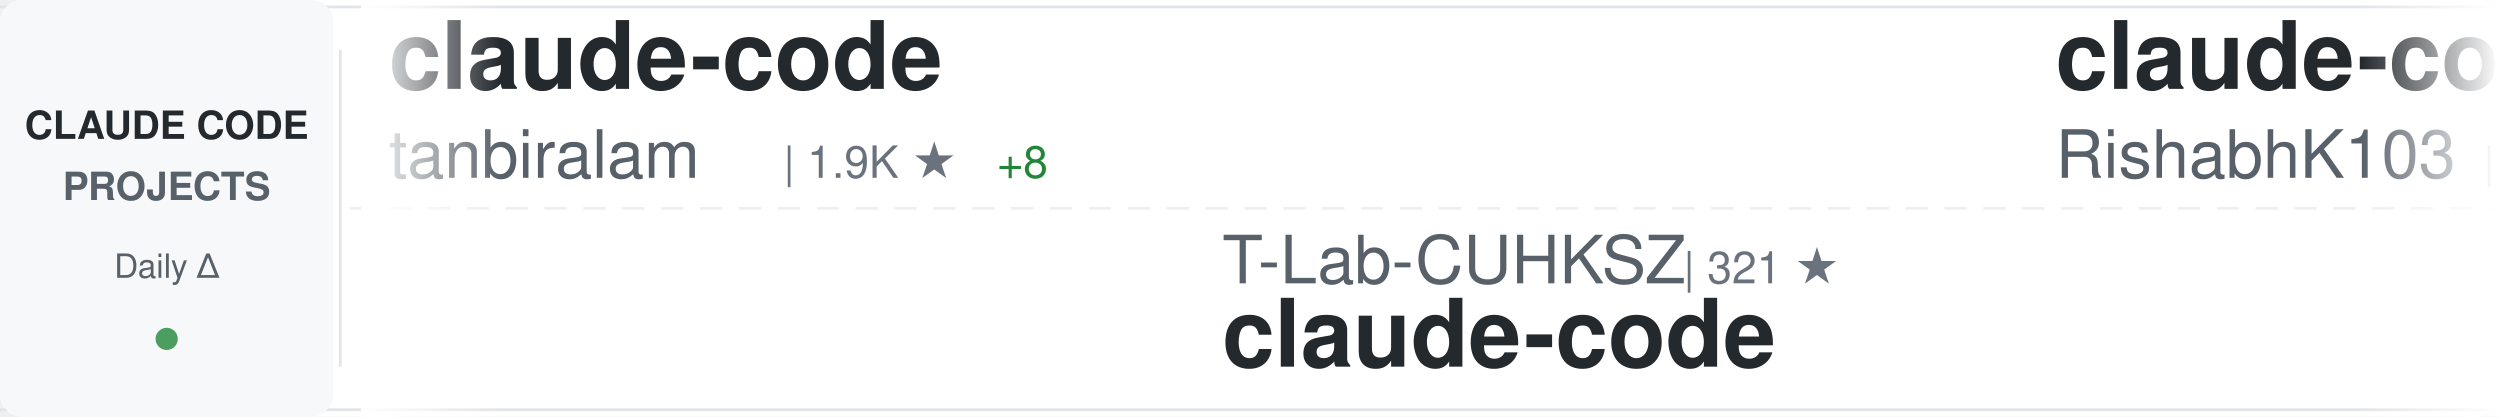
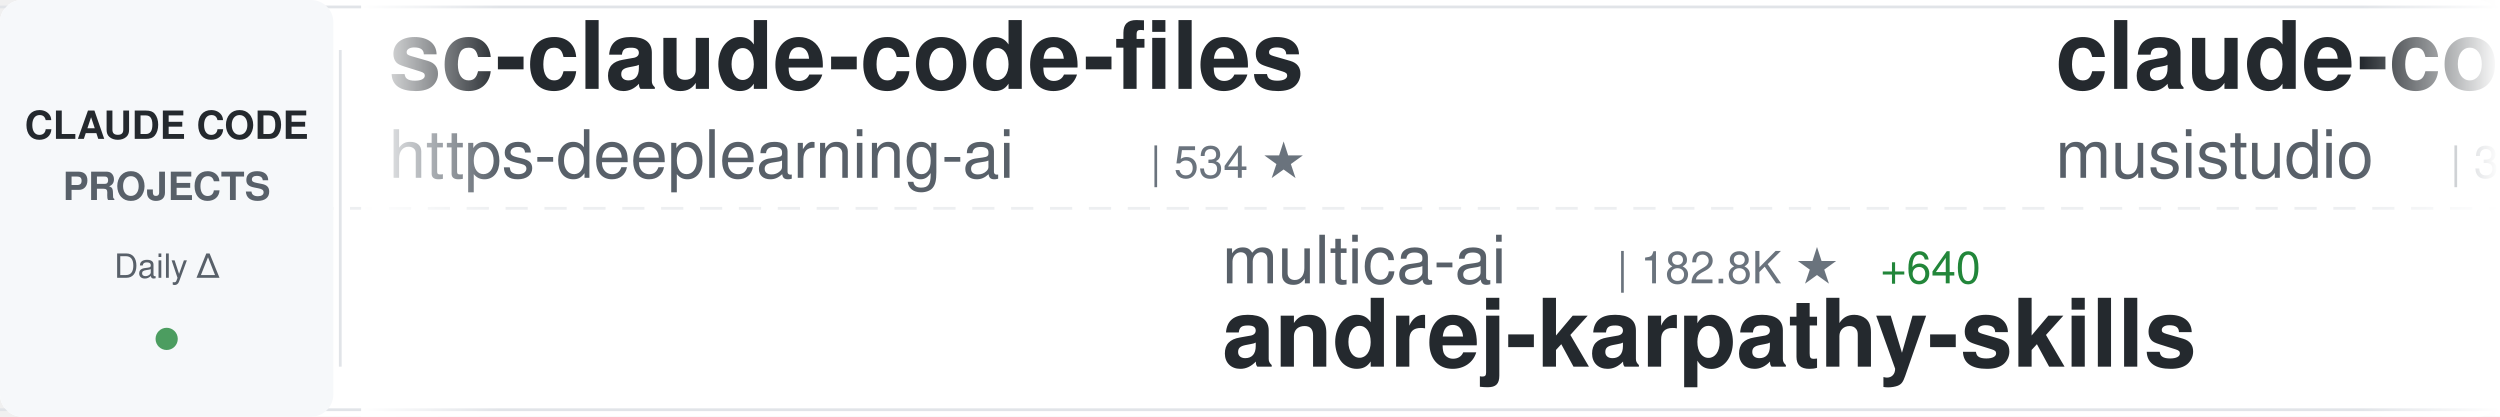
<svg xmlns="http://www.w3.org/2000/svg" width="900" height="150">
  <defs>
    <linearGradient id="awesomeLeftFade" x1="0%" y1="0%" x2="100%" y2="0%">
      <stop offset="0%" style="stop-color:#ffffff;stop-opacity:1" />
      <stop offset="100%" style="stop-color:#ffffff;stop-opacity:0" />
    </linearGradient>
    <linearGradient id="awesomeRightFade" x1="0%" y1="0%" x2="100%" y2="0%">
      <stop offset="0%" style="stop-color:#ffffff;stop-opacity:0" />
      <stop offset="100%" style="stop-color:#ffffff;stop-opacity:1" />
    </linearGradient>
  </defs>
  <rect width="900" height="150" fill="#ffffff" rx="8" />
  <rect x="0" y="2" width="900" height="1" fill="#e1e4e8" />
  <rect x="0" y="147" width="900" height="1" fill="#e1e4e8" />
  <line x1="0" y1="75" x2="900" y2="75" stroke="#e1e4e8" stroke-width="1" stroke-dasharray="8 6" opacity="0.6" />
  <rect x="0" y="0" width="120" height="150" fill="#f6f8fa" rx="8" />
  <text x="60" y="50" font-family="-apple-system, BlinkMacSystemFont, 'Segoe UI', Helvetica, Arial, sans-serif" font-size="14" font-weight="600" fill="#24292e" text-anchor="middle">CLAUDE CODE</text>
  <text x="60" y="72" font-family="-apple-system, BlinkMacSystemFont, 'Segoe UI', Helvetica, Arial, sans-serif" font-size="14" font-weight="600" fill="#586069" text-anchor="middle">PROJECTS</text>
  <text x="60" y="100" font-family="-apple-system, BlinkMacSystemFont, 'Segoe UI', Helvetica, Arial, sans-serif" font-size="12" font-weight="500" fill="#586069" text-anchor="middle">Daily Δ</text>
  <circle cx="60" cy="122" r="4" fill="#22863a" opacity="0.8" />
  <rect x="122" y="18" width="1" height="114" fill="#e1e4e8" />
  <clipPath id="awesomeTickerClip">
    <rect x="130" y="0" width="770" height="150" />
  </clipPath>
  <g clip-path="url(#awesomeTickerClip)">
    <g id="awesomeTickerItems">
      <animateTransform attributeName="transform" attributeType="XML" type="translate" from="0 0" to="-3000 0" dur="54s" repeatCount="indefinite" />
      <g transform="translate(0, 0)">
-         <text x="140" y="32" font-family="-apple-system, BlinkMacSystemFont, 'Segoe UI', Helvetica, Arial, sans-serif" font-size="34" font-weight="600" fill="#24292e">claude-code</text>
-         <text x="140" y="64" font-family="-apple-system, BlinkMacSystemFont, 'Segoe UI', Helvetica, Arial, sans-serif" font-size="24" font-weight="400" fill="#586069">tanbiralam</text>
-         <text x="282" y="64" font-family="-apple-system, BlinkMacSystemFont, 'Segoe UI', Helvetica, Arial, sans-serif" font-size="16" font-weight="500" fill="#6a737d">| 1.9K ★</text>
-         <text x="359" y="64" font-family="-apple-system, BlinkMacSystemFont, 'Segoe UI', Helvetica, Arial, sans-serif" font-size="16" font-weight="500" fill="#22863a"> +8</text>
+         <text x="140" y="32" font-family="-apple-system, BlinkMacSystemFont, 'Segoe UI', Helvetica, Arial, sans-serif" font-size="34" font-weight="600" fill="#24292e">sc-claude-code-files</text>
+         <text x="140" y="64" font-family="-apple-system, BlinkMacSystemFont, 'Segoe UI', Helvetica, Arial, sans-serif" font-size="24" font-weight="400" fill="#586069">https-deeplearning-ai</text>
+         <text x="414" y="64" font-family="-apple-system, BlinkMacSystemFont, 'Segoe UI', Helvetica, Arial, sans-serif" font-size="16" font-weight="500" fill="#6a737d">| 534 ★</text>
      </g>
      <g transform="translate(300, 0)">
-         <text x="140" y="102" font-family="-apple-system, BlinkMacSystemFont, 'Segoe UI', Helvetica, Arial, sans-serif" font-size="24" font-weight="400" fill="#586069">T-Lab-CUHKSZ</text>
-         <text x="306" y="102" font-family="-apple-system, BlinkMacSystemFont, 'Segoe UI', Helvetica, Arial, sans-serif" font-size="16" font-weight="500" fill="#6a737d">| 321 ★</text>
-         <text x="140" y="132" font-family="-apple-system, BlinkMacSystemFont, 'Segoe UI', Helvetica, Arial, sans-serif" font-size="34" font-weight="600" fill="#24292e">claude-code</text>
+         <text x="140" y="102" font-family="-apple-system, BlinkMacSystemFont, 'Segoe UI', Helvetica, Arial, sans-serif" font-size="24" font-weight="400" fill="#586069">multica-ai</text>
+         <text x="282" y="102" font-family="-apple-system, BlinkMacSystemFont, 'Segoe UI', Helvetica, Arial, sans-serif" font-size="16" font-weight="500" fill="#6a737d">| 182.8K ★</text>
+         <text x="377" y="102" font-family="-apple-system, BlinkMacSystemFont, 'Segoe UI', Helvetica, Arial, sans-serif" font-size="16" font-weight="500" fill="#22863a"> +640</text>
+         <text x="140" y="132" font-family="-apple-system, BlinkMacSystemFont, 'Segoe UI', Helvetica, Arial, sans-serif" font-size="34" font-weight="600" fill="#24292e">andrej-karpathy-skills</text>
      </g>
      <g transform="translate(600, 0)">
-         <text x="140" y="32" font-family="-apple-system, BlinkMacSystemFont, 'Segoe UI', Helvetica, Arial, sans-serif" font-size="34" font-weight="600" fill="#24292e">claude-code</text>
-         <text x="140" y="64" font-family="-apple-system, BlinkMacSystemFont, 'Segoe UI', Helvetica, Arial, sans-serif" font-size="24" font-weight="400" fill="#586069">RishabhK103</text>
-         <text x="294" y="64" font-family="-apple-system, BlinkMacSystemFont, 'Segoe UI', Helvetica, Arial, sans-serif" font-size="16" font-weight="500" fill="#6a737d">| 97 ★</text>
+         <text x="140" y="32" font-family="-apple-system, BlinkMacSystemFont, 'Segoe UI', Helvetica, Arial, sans-serif" font-size="34" font-weight="600" fill="#24292e">claude-code-router</text>
+         <text x="140" y="64" font-family="-apple-system, BlinkMacSystemFont, 'Segoe UI', Helvetica, Arial, sans-serif" font-size="24" font-weight="400" fill="#586069">musistudio</text>
+         <text x="282" y="64" font-family="-apple-system, BlinkMacSystemFont, 'Segoe UI', Helvetica, Arial, sans-serif" font-size="16" font-weight="500" fill="#6a737d">| 35.4K ★</text>
+         <text x="368" y="64" font-family="-apple-system, BlinkMacSystemFont, 'Segoe UI', Helvetica, Arial, sans-serif" font-size="16" font-weight="500" fill="#22863a"> +30</text>
      </g>
      <g transform="translate(900, 0)">
        <text x="140" y="102" font-family="-apple-system, BlinkMacSystemFont, 'Segoe UI', Helvetica, Arial, sans-serif" font-size="24" font-weight="400" fill="#586069">anthropics</text>
-         <text x="282" y="102" font-family="-apple-system, BlinkMacSystemFont, 'Segoe UI', Helvetica, Arial, sans-serif" font-size="16" font-weight="500" fill="#6a737d">| 887 ★</text>
-         <text x="140" y="132" font-family="-apple-system, BlinkMacSystemFont, 'Segoe UI', Helvetica, Arial, sans-serif" font-size="34" font-weight="600" fill="#24292e">claude-code-base-action</text>
+         <text x="282" y="102" font-family="-apple-system, BlinkMacSystemFont, 'Segoe UI', Helvetica, Arial, sans-serif" font-size="16" font-weight="500" fill="#6a737d">| 134.6K ★</text>
+         <text x="377" y="102" font-family="-apple-system, BlinkMacSystemFont, 'Segoe UI', Helvetica, Arial, sans-serif" font-size="16" font-weight="500" fill="#22863a"> +198</text>
+         <text x="140" y="132" font-family="-apple-system, BlinkMacSystemFont, 'Segoe UI', Helvetica, Arial, sans-serif" font-size="34" font-weight="600" fill="#24292e">claude-code</text>
      </g>
      <g transform="translate(1200, 0)">
-         <text x="140" y="32" font-family="-apple-system, BlinkMacSystemFont, 'Segoe UI', Helvetica, Arial, sans-serif" font-size="34" font-weight="600" fill="#24292e">claude-code</text>
-         <text x="140" y="64" font-family="-apple-system, BlinkMacSystemFont, 'Segoe UI', Helvetica, Arial, sans-serif" font-size="24" font-weight="400" fill="#586069">claude-code-best</text>
-         <text x="354" y="64" font-family="-apple-system, BlinkMacSystemFont, 'Segoe UI', Helvetica, Arial, sans-serif" font-size="16" font-weight="500" fill="#6a737d">| 20.4K ★</text>
-         <text x="440" y="64" font-family="-apple-system, BlinkMacSystemFont, 'Segoe UI', Helvetica, Arial, sans-serif" font-size="16" font-weight="500" fill="#22863a"> +31</text>
+         <text x="140" y="32" font-family="-apple-system, BlinkMacSystemFont, 'Segoe UI', Helvetica, Arial, sans-serif" font-size="34" font-weight="600" fill="#24292e">claude-code-analysis</text>
+         <text x="140" y="64" font-family="-apple-system, BlinkMacSystemFont, 'Segoe UI', Helvetica, Arial, sans-serif" font-size="24" font-weight="400" fill="#586069">liuup</text>
+         <text x="222" y="64" font-family="-apple-system, BlinkMacSystemFont, 'Segoe UI', Helvetica, Arial, sans-serif" font-size="16" font-weight="500" fill="#6a737d">| 3.3K ★</text>
+         <text x="299" y="64" font-family="-apple-system, BlinkMacSystemFont, 'Segoe UI', Helvetica, Arial, sans-serif" font-size="16" font-weight="500" fill="#22863a"> +14</text>
      </g>
      <g transform="translate(1500, 0)">
-         <text x="140" y="102" font-family="-apple-system, BlinkMacSystemFont, 'Segoe UI', Helvetica, Arial, sans-serif" font-size="24" font-weight="400" fill="#586069">alex000kim</text>
-         <text x="282" y="102" font-family="-apple-system, BlinkMacSystemFont, 'Segoe UI', Helvetica, Arial, sans-serif" font-size="16" font-weight="500" fill="#6a737d">| 228 ★</text>
+         <text x="140" y="102" font-family="-apple-system, BlinkMacSystemFont, 'Segoe UI', Helvetica, Arial, sans-serif" font-size="24" font-weight="400" fill="#586069">huangjia2019</text>
+         <text x="306" y="102" font-family="-apple-system, BlinkMacSystemFont, 'Segoe UI', Helvetica, Arial, sans-serif" font-size="16" font-weight="500" fill="#6a737d">| 890 ★</text>
+         <text x="374" y="102" font-family="-apple-system, BlinkMacSystemFont, 'Segoe UI', Helvetica, Arial, sans-serif" font-size="16" font-weight="500" fill="#22863a"> +9</text>
+         <text x="140" y="132" font-family="-apple-system, BlinkMacSystemFont, 'Segoe UI', Helvetica, Arial, sans-serif" font-size="34" font-weight="600" fill="#24292e">claude-code-engineering</text>
+       </g>
+       <g transform="translate(1800, 0)">
+         <text x="140" y="32" font-family="-apple-system, BlinkMacSystemFont, 'Segoe UI', Helvetica, Arial, sans-serif" font-size="34" font-weight="600" fill="#24292e">claude-code-cli</text>
+         <text x="140" y="64" font-family="-apple-system, BlinkMacSystemFont, 'Segoe UI', Helvetica, Arial, sans-serif" font-size="24" font-weight="400" fill="#586069">huangserva</text>
+         <text x="282" y="64" font-family="-apple-system, BlinkMacSystemFont, 'Segoe UI', Helvetica, Arial, sans-serif" font-size="16" font-weight="500" fill="#6a737d">| 611 ★</text>
+         <text x="350" y="64" font-family="-apple-system, BlinkMacSystemFont, 'Segoe UI', Helvetica, Arial, sans-serif" font-size="16" font-weight="500" fill="#22863a"> +1</text>
+       </g>
+       <g transform="translate(2100, 0)">
+         <text x="140" y="102" font-family="-apple-system, BlinkMacSystemFont, 'Segoe UI', Helvetica, Arial, sans-serif" font-size="24" font-weight="400" fill="#586069">Yuyz0112</text>
+         <text x="258" y="102" font-family="-apple-system, BlinkMacSystemFont, 'Segoe UI', Helvetica, Arial, sans-serif" font-size="16" font-weight="500" fill="#6a737d">| 2.4K ★</text>
+         <text x="335" y="102" font-family="-apple-system, BlinkMacSystemFont, 'Segoe UI', Helvetica, Arial, sans-serif" font-size="16" font-weight="500" fill="#22863a"> +1</text>
+         <text x="140" y="132" font-family="-apple-system, BlinkMacSystemFont, 'Segoe UI', Helvetica, Arial, sans-serif" font-size="34" font-weight="600" fill="#24292e">claude-code-reverse</text>
+       </g>
+       <g transform="translate(2400, 0)">
+         <text x="140" y="32" font-family="-apple-system, BlinkMacSystemFont, 'Segoe UI', Helvetica, Arial, sans-serif" font-size="34" font-weight="600" fill="#24292e">claude-code-hub</text>
+         <text x="140" y="64" font-family="-apple-system, BlinkMacSystemFont, 'Segoe UI', Helvetica, Arial, sans-serif" font-size="24" font-weight="400" fill="#586069">ding113</text>
+         <text x="246" y="64" font-family="-apple-system, BlinkMacSystemFont, 'Segoe UI', Helvetica, Arial, sans-serif" font-size="16" font-weight="500" fill="#6a737d">| 3.2K ★</text>
+         <text x="323" y="64" font-family="-apple-system, BlinkMacSystemFont, 'Segoe UI', Helvetica, Arial, sans-serif" font-size="16" font-weight="500" fill="#22863a"> +6</text>
+       </g>
+       <g transform="translate(2700, 0)">
+         <text x="140" y="102" font-family="-apple-system, BlinkMacSystemFont, 'Segoe UI', Helvetica, Arial, sans-serif" font-size="24" font-weight="400" fill="#586069">claude-code-best</text>
+         <text x="354" y="102" font-family="-apple-system, BlinkMacSystemFont, 'Segoe UI', Helvetica, Arial, sans-serif" font-size="16" font-weight="500" fill="#6a737d">| 20.4K ★</text>
+         <text x="440" y="102" font-family="-apple-system, BlinkMacSystemFont, 'Segoe UI', Helvetica, Arial, sans-serif" font-size="16" font-weight="500" fill="#22863a"> +32</text>
        <text x="140" y="132" font-family="-apple-system, BlinkMacSystemFont, 'Segoe UI', Helvetica, Arial, sans-serif" font-size="34" font-weight="600" fill="#24292e">claude-code</text>
      </g>
-       <g transform="translate(1800, 0)">
-         <text x="140" y="32" font-family="-apple-system, BlinkMacSystemFont, 'Segoe UI', Helvetica, Arial, sans-serif" font-size="34" font-weight="600" fill="#24292e">claude-code-my-workflow</text>
-         <text x="140" y="64" font-family="-apple-system, BlinkMacSystemFont, 'Segoe UI', Helvetica, Arial, sans-serif" font-size="24" font-weight="400" fill="#586069">pedrohcgs</text>
-         <text x="270" y="64" font-family="-apple-system, BlinkMacSystemFont, 'Segoe UI', Helvetica, Arial, sans-serif" font-size="16" font-weight="500" fill="#6a737d">| 1.3K ★</text>
-         <text x="347" y="64" font-family="-apple-system, BlinkMacSystemFont, 'Segoe UI', Helvetica, Arial, sans-serif" font-size="16" font-weight="500" fill="#22863a"> +3</text>
-       </g>
-       <g transform="translate(2100, 0)">
-         <text x="140" y="102" font-family="-apple-system, BlinkMacSystemFont, 'Segoe UI', Helvetica, Arial, sans-serif" font-size="24" font-weight="400" fill="#586069">disler</text>
-         <text x="234" y="102" font-family="-apple-system, BlinkMacSystemFont, 'Segoe UI', Helvetica, Arial, sans-serif" font-size="16" font-weight="500" fill="#6a737d">| 1.4K ★</text>
-         <text x="311" y="102" font-family="-apple-system, BlinkMacSystemFont, 'Segoe UI', Helvetica, Arial, sans-serif" font-size="16" font-weight="500" fill="#22863a"> +5</text>
-         <text x="140" y="132" font-family="-apple-system, BlinkMacSystemFont, 'Segoe UI', Helvetica, Arial, sans-serif" font-size="34" font-weight="600" fill="#24292e">pi-vs-claude-code</text>
-       </g>
-       <g transform="translate(2400, 0)">
-         <text x="140" y="32" font-family="-apple-system, BlinkMacSystemFont, 'Segoe UI', Helvetica, Arial, sans-serif" font-size="34" font-weight="600" fill="#24292e">claude-code</text>
-         <text x="140" y="64" font-family="-apple-system, BlinkMacSystemFont, 'Segoe UI', Helvetica, Arial, sans-serif" font-size="24" font-weight="400" fill="#586069">VineeTagarwaL-code</text>
-         <text x="378" y="64" font-family="-apple-system, BlinkMacSystemFont, 'Segoe UI', Helvetica, Arial, sans-serif" font-size="16" font-weight="500" fill="#6a737d">| 276 ★</text>
-       </g>
-       <g transform="translate(2700, 0)">
-         <text x="140" y="102" font-family="-apple-system, BlinkMacSystemFont, 'Segoe UI', Helvetica, Arial, sans-serif" font-size="24" font-weight="400" fill="#586069">fazxes</text>
-         <text x="234" y="102" font-family="-apple-system, BlinkMacSystemFont, 'Segoe UI', Helvetica, Arial, sans-serif" font-size="16" font-weight="500" fill="#6a737d">| 222 ★</text>
-         <text x="140" y="132" font-family="-apple-system, BlinkMacSystemFont, 'Segoe UI', Helvetica, Arial, sans-serif" font-size="34" font-weight="600" fill="#24292e">Claude-code</text>
-       </g>
      <g transform="translate(3000, 0)">
-         <text x="140" y="32" font-family="-apple-system, BlinkMacSystemFont, 'Segoe UI', Helvetica, Arial, sans-serif" font-size="34" font-weight="600" fill="#24292e">claude-code</text>
-         <text x="140" y="64" font-family="-apple-system, BlinkMacSystemFont, 'Segoe UI', Helvetica, Arial, sans-serif" font-size="24" font-weight="400" fill="#586069">tanbiralam</text>
-         <text x="282" y="64" font-family="-apple-system, BlinkMacSystemFont, 'Segoe UI', Helvetica, Arial, sans-serif" font-size="16" font-weight="500" fill="#6a737d">| 1.9K ★</text>
-         <text x="359" y="64" font-family="-apple-system, BlinkMacSystemFont, 'Segoe UI', Helvetica, Arial, sans-serif" font-size="16" font-weight="500" fill="#22863a"> +8</text>
+         <text x="140" y="32" font-family="-apple-system, BlinkMacSystemFont, 'Segoe UI', Helvetica, Arial, sans-serif" font-size="34" font-weight="600" fill="#24292e">sc-claude-code-files</text>
+         <text x="140" y="64" font-family="-apple-system, BlinkMacSystemFont, 'Segoe UI', Helvetica, Arial, sans-serif" font-size="24" font-weight="400" fill="#586069">https-deeplearning-ai</text>
+         <text x="414" y="64" font-family="-apple-system, BlinkMacSystemFont, 'Segoe UI', Helvetica, Arial, sans-serif" font-size="16" font-weight="500" fill="#6a737d">| 534 ★</text>
      </g>
      <g transform="translate(3300, 0)">
-         <text x="140" y="102" font-family="-apple-system, BlinkMacSystemFont, 'Segoe UI', Helvetica, Arial, sans-serif" font-size="24" font-weight="400" fill="#586069">T-Lab-CUHKSZ</text>
-         <text x="306" y="102" font-family="-apple-system, BlinkMacSystemFont, 'Segoe UI', Helvetica, Arial, sans-serif" font-size="16" font-weight="500" fill="#6a737d">| 321 ★</text>
-         <text x="140" y="132" font-family="-apple-system, BlinkMacSystemFont, 'Segoe UI', Helvetica, Arial, sans-serif" font-size="34" font-weight="600" fill="#24292e">claude-code</text>
+         <text x="140" y="102" font-family="-apple-system, BlinkMacSystemFont, 'Segoe UI', Helvetica, Arial, sans-serif" font-size="24" font-weight="400" fill="#586069">multica-ai</text>
+         <text x="282" y="102" font-family="-apple-system, BlinkMacSystemFont, 'Segoe UI', Helvetica, Arial, sans-serif" font-size="16" font-weight="500" fill="#6a737d">| 182.8K ★</text>
+         <text x="377" y="102" font-family="-apple-system, BlinkMacSystemFont, 'Segoe UI', Helvetica, Arial, sans-serif" font-size="16" font-weight="500" fill="#22863a"> +640</text>
+         <text x="140" y="132" font-family="-apple-system, BlinkMacSystemFont, 'Segoe UI', Helvetica, Arial, sans-serif" font-size="34" font-weight="600" fill="#24292e">andrej-karpathy-skills</text>
      </g>
      <g transform="translate(3600, 0)">
-         <text x="140" y="32" font-family="-apple-system, BlinkMacSystemFont, 'Segoe UI', Helvetica, Arial, sans-serif" font-size="34" font-weight="600" fill="#24292e">claude-code</text>
-         <text x="140" y="64" font-family="-apple-system, BlinkMacSystemFont, 'Segoe UI', Helvetica, Arial, sans-serif" font-size="24" font-weight="400" fill="#586069">RishabhK103</text>
-         <text x="294" y="64" font-family="-apple-system, BlinkMacSystemFont, 'Segoe UI', Helvetica, Arial, sans-serif" font-size="16" font-weight="500" fill="#6a737d">| 97 ★</text>
+         <text x="140" y="32" font-family="-apple-system, BlinkMacSystemFont, 'Segoe UI', Helvetica, Arial, sans-serif" font-size="34" font-weight="600" fill="#24292e">claude-code-router</text>
+         <text x="140" y="64" font-family="-apple-system, BlinkMacSystemFont, 'Segoe UI', Helvetica, Arial, sans-serif" font-size="24" font-weight="400" fill="#586069">musistudio</text>
+         <text x="282" y="64" font-family="-apple-system, BlinkMacSystemFont, 'Segoe UI', Helvetica, Arial, sans-serif" font-size="16" font-weight="500" fill="#6a737d">| 35.4K ★</text>
+         <text x="368" y="64" font-family="-apple-system, BlinkMacSystemFont, 'Segoe UI', Helvetica, Arial, sans-serif" font-size="16" font-weight="500" fill="#22863a"> +30</text>
      </g>
      <g transform="translate(3900, 0)">
        <text x="140" y="102" font-family="-apple-system, BlinkMacSystemFont, 'Segoe UI', Helvetica, Arial, sans-serif" font-size="24" font-weight="400" fill="#586069">anthropics</text>
-         <text x="282" y="102" font-family="-apple-system, BlinkMacSystemFont, 'Segoe UI', Helvetica, Arial, sans-serif" font-size="16" font-weight="500" fill="#6a737d">| 887 ★</text>
-         <text x="140" y="132" font-family="-apple-system, BlinkMacSystemFont, 'Segoe UI', Helvetica, Arial, sans-serif" font-size="34" font-weight="600" fill="#24292e">claude-code-base-action</text>
+         <text x="282" y="102" font-family="-apple-system, BlinkMacSystemFont, 'Segoe UI', Helvetica, Arial, sans-serif" font-size="16" font-weight="500" fill="#6a737d">| 134.6K ★</text>
+         <text x="377" y="102" font-family="-apple-system, BlinkMacSystemFont, 'Segoe UI', Helvetica, Arial, sans-serif" font-size="16" font-weight="500" fill="#22863a"> +198</text>
+         <text x="140" y="132" font-family="-apple-system, BlinkMacSystemFont, 'Segoe UI', Helvetica, Arial, sans-serif" font-size="34" font-weight="600" fill="#24292e">claude-code</text>
      </g>
    </g>
  </g>
  <rect x="130" y="0" width="50" height="150" fill="url(#awesomeLeftFade)" />
  <rect x="850" y="0" width="50" height="150" fill="url(#awesomeRightFade)" />
</svg>
